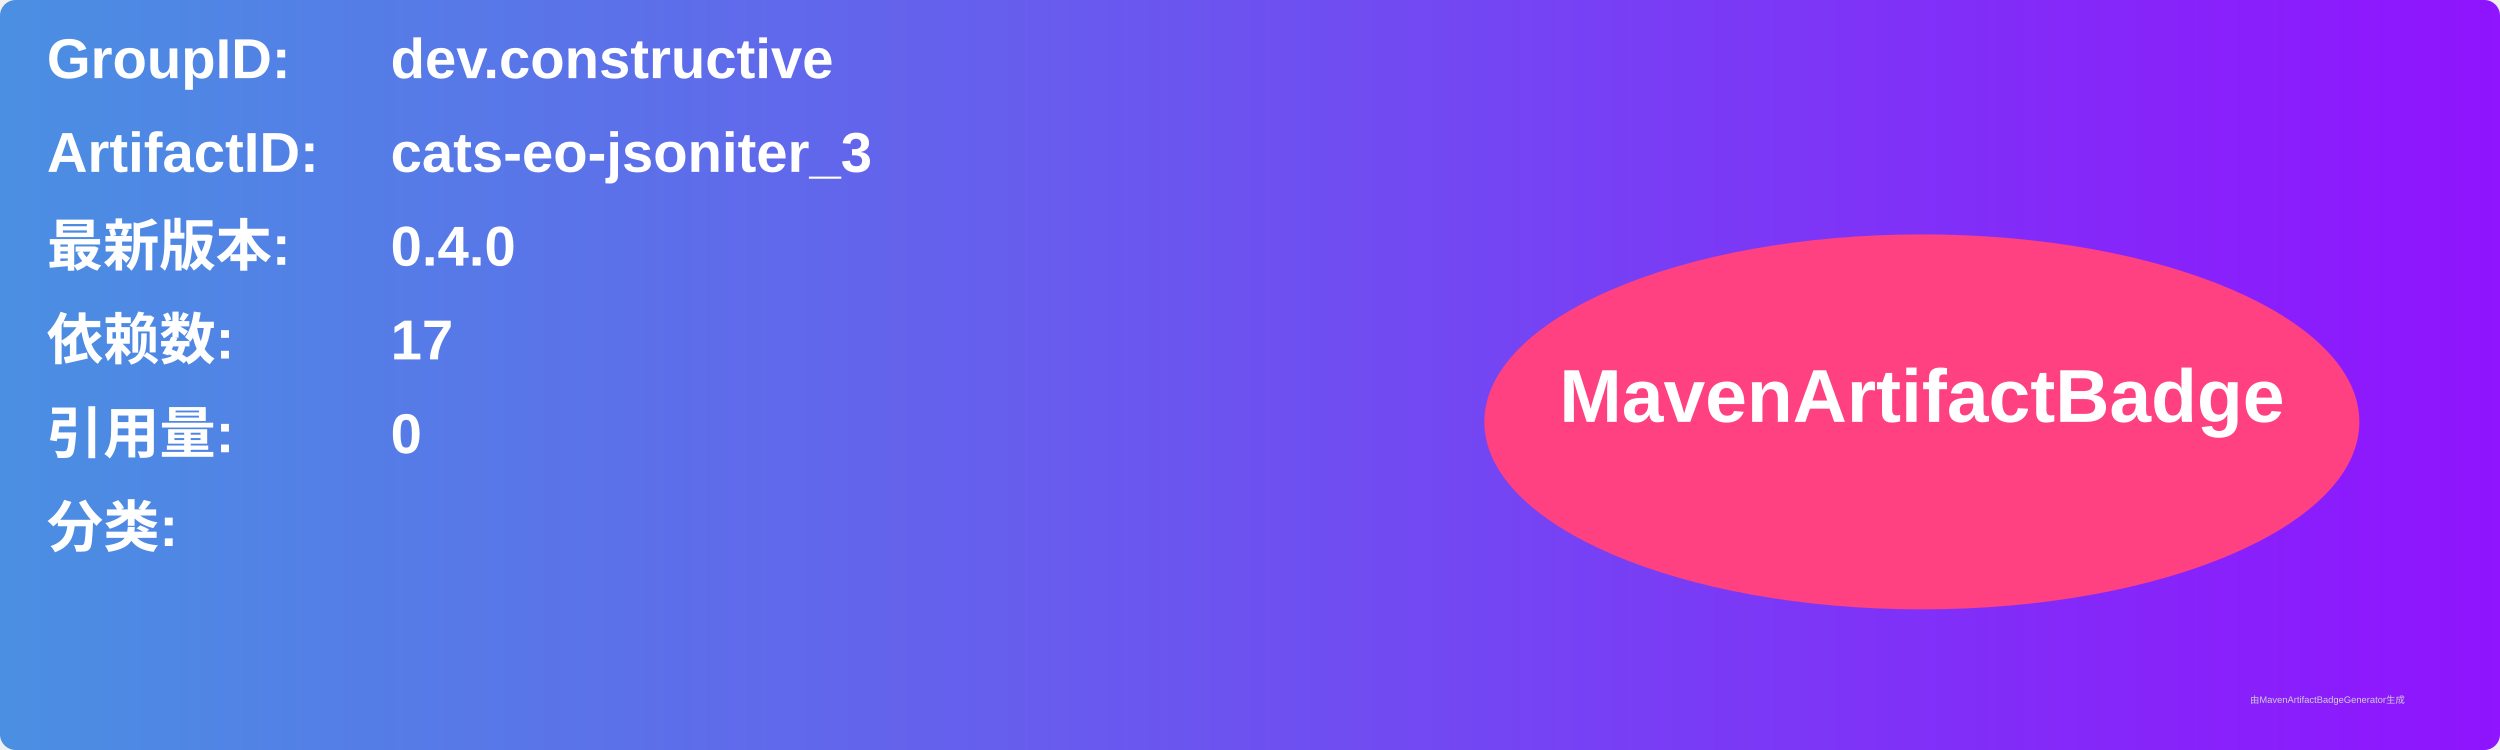
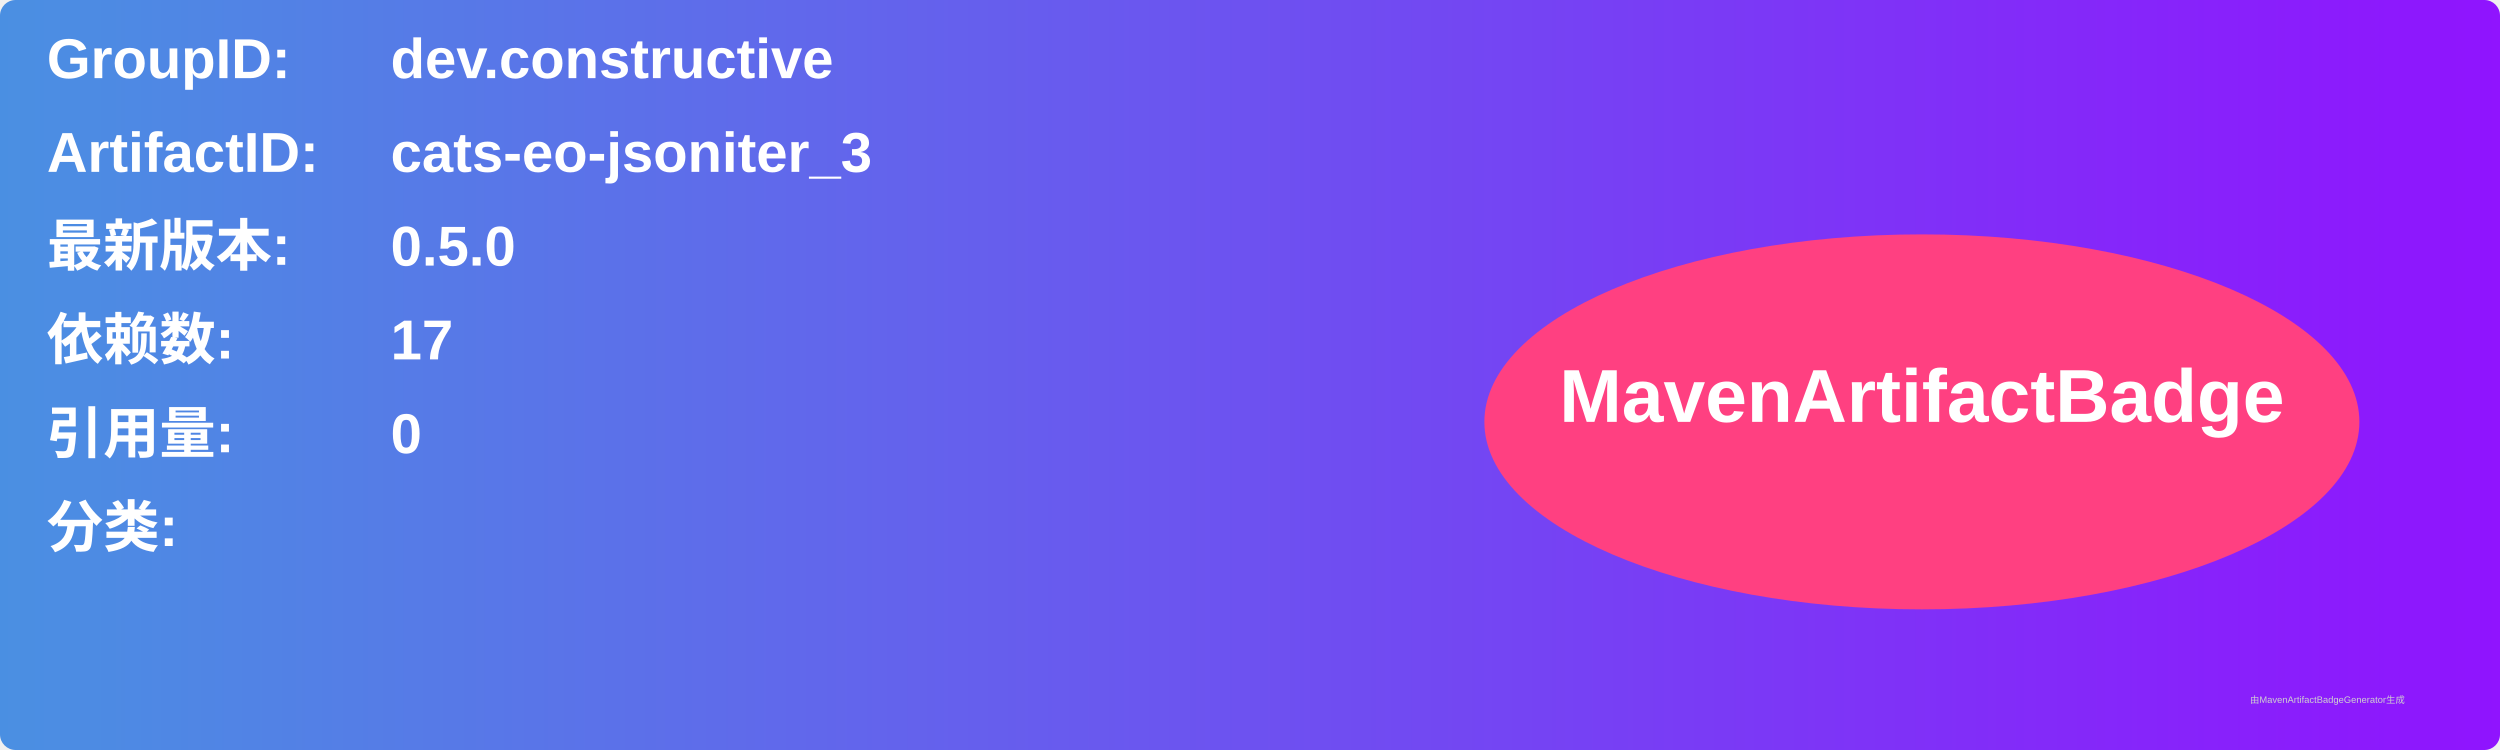
<svg xmlns="http://www.w3.org/2000/svg" width="800" height="240" viewBox="0 0 800 240">
  <linearGradient id="grad" x1="0%" y1="0%" x2="100%" y2="0%">
    <stop offset="0%" stop-color="#4a90e2" />
    <stop offset="100%" stop-color="#9013fe" />
  </linearGradient>
  <rect width="100%" height="100%" rx="5" ry="5" fill="url(#grad)" />
  <g transform="translate(15, 15)">
    <text x="0" y="10" font-family="Arial" font-size="18" fill="white" font-weight="bold" width="260">GroupID:</text>
    <text x="110" y="10" font-family="Arial" font-size="18" fill="white" font-weight="bold" width="460">dev.constructive</text>
    <text x="0" y="40" font-family="Arial" font-size="18" fill="white" font-weight="bold" width="260">ArtifactID:</text>
    <text x="110" y="40" font-family="Arial" font-size="18" fill="white" font-weight="bold" width="460">cats-eo-jsoniter_3</text>
    <text x="0" y="70" font-family="Arial" font-size="18" fill="white" font-weight="bold">最新版本:</text>
    <text x="110" y="70" font-family="Arial" font-size="18" fill="white" font-weight="bold">
-       <tspan font-weight="bold">0.4.0</tspan>
+       <tspan font-weight="bold">0.5.0</tspan>
    </text>
    <text x="0" y="100" font-family="Arial" font-size="18" fill="white" font-weight="bold">依赖数: </text>
    <text x="110" y="100" font-family="Arial" font-size="18" fill="white">
      <tspan font-weight="bold">17</tspan>
    </text>
    <text x="0" y="130" font-family="Arial" font-size="18" fill="white" font-weight="bold">引用量: </text>
    <text x="110" y="130" font-family="Arial" font-size="18" fill="white">
      <tspan font-weight="bold">0</tspan>
    </text>
    <text x="0" y="160" font-family="Arial" font-size="18" fill="white" font-weight="bold">分类:</text>
    <text x="10" y="190" font-family="Arial" font-size="10" fill="white">
      <tspan font-weight="bold" />
    </text>
    <ellipse cx="600" cy="120" rx="140" ry="60" fill="#ff4081" />
    <text x="600" y="120" text-anchor="middle" font-family="Arial" font-size="24" fill="white" font-weight="bold">MavenArtifactBadge</text>
  </g>
  <text x="720" y="225" font-family="Arial" font-size="3" fill="#d0d0d0">由MavenArtifactBadgeGenerator生成</text>
</svg>
